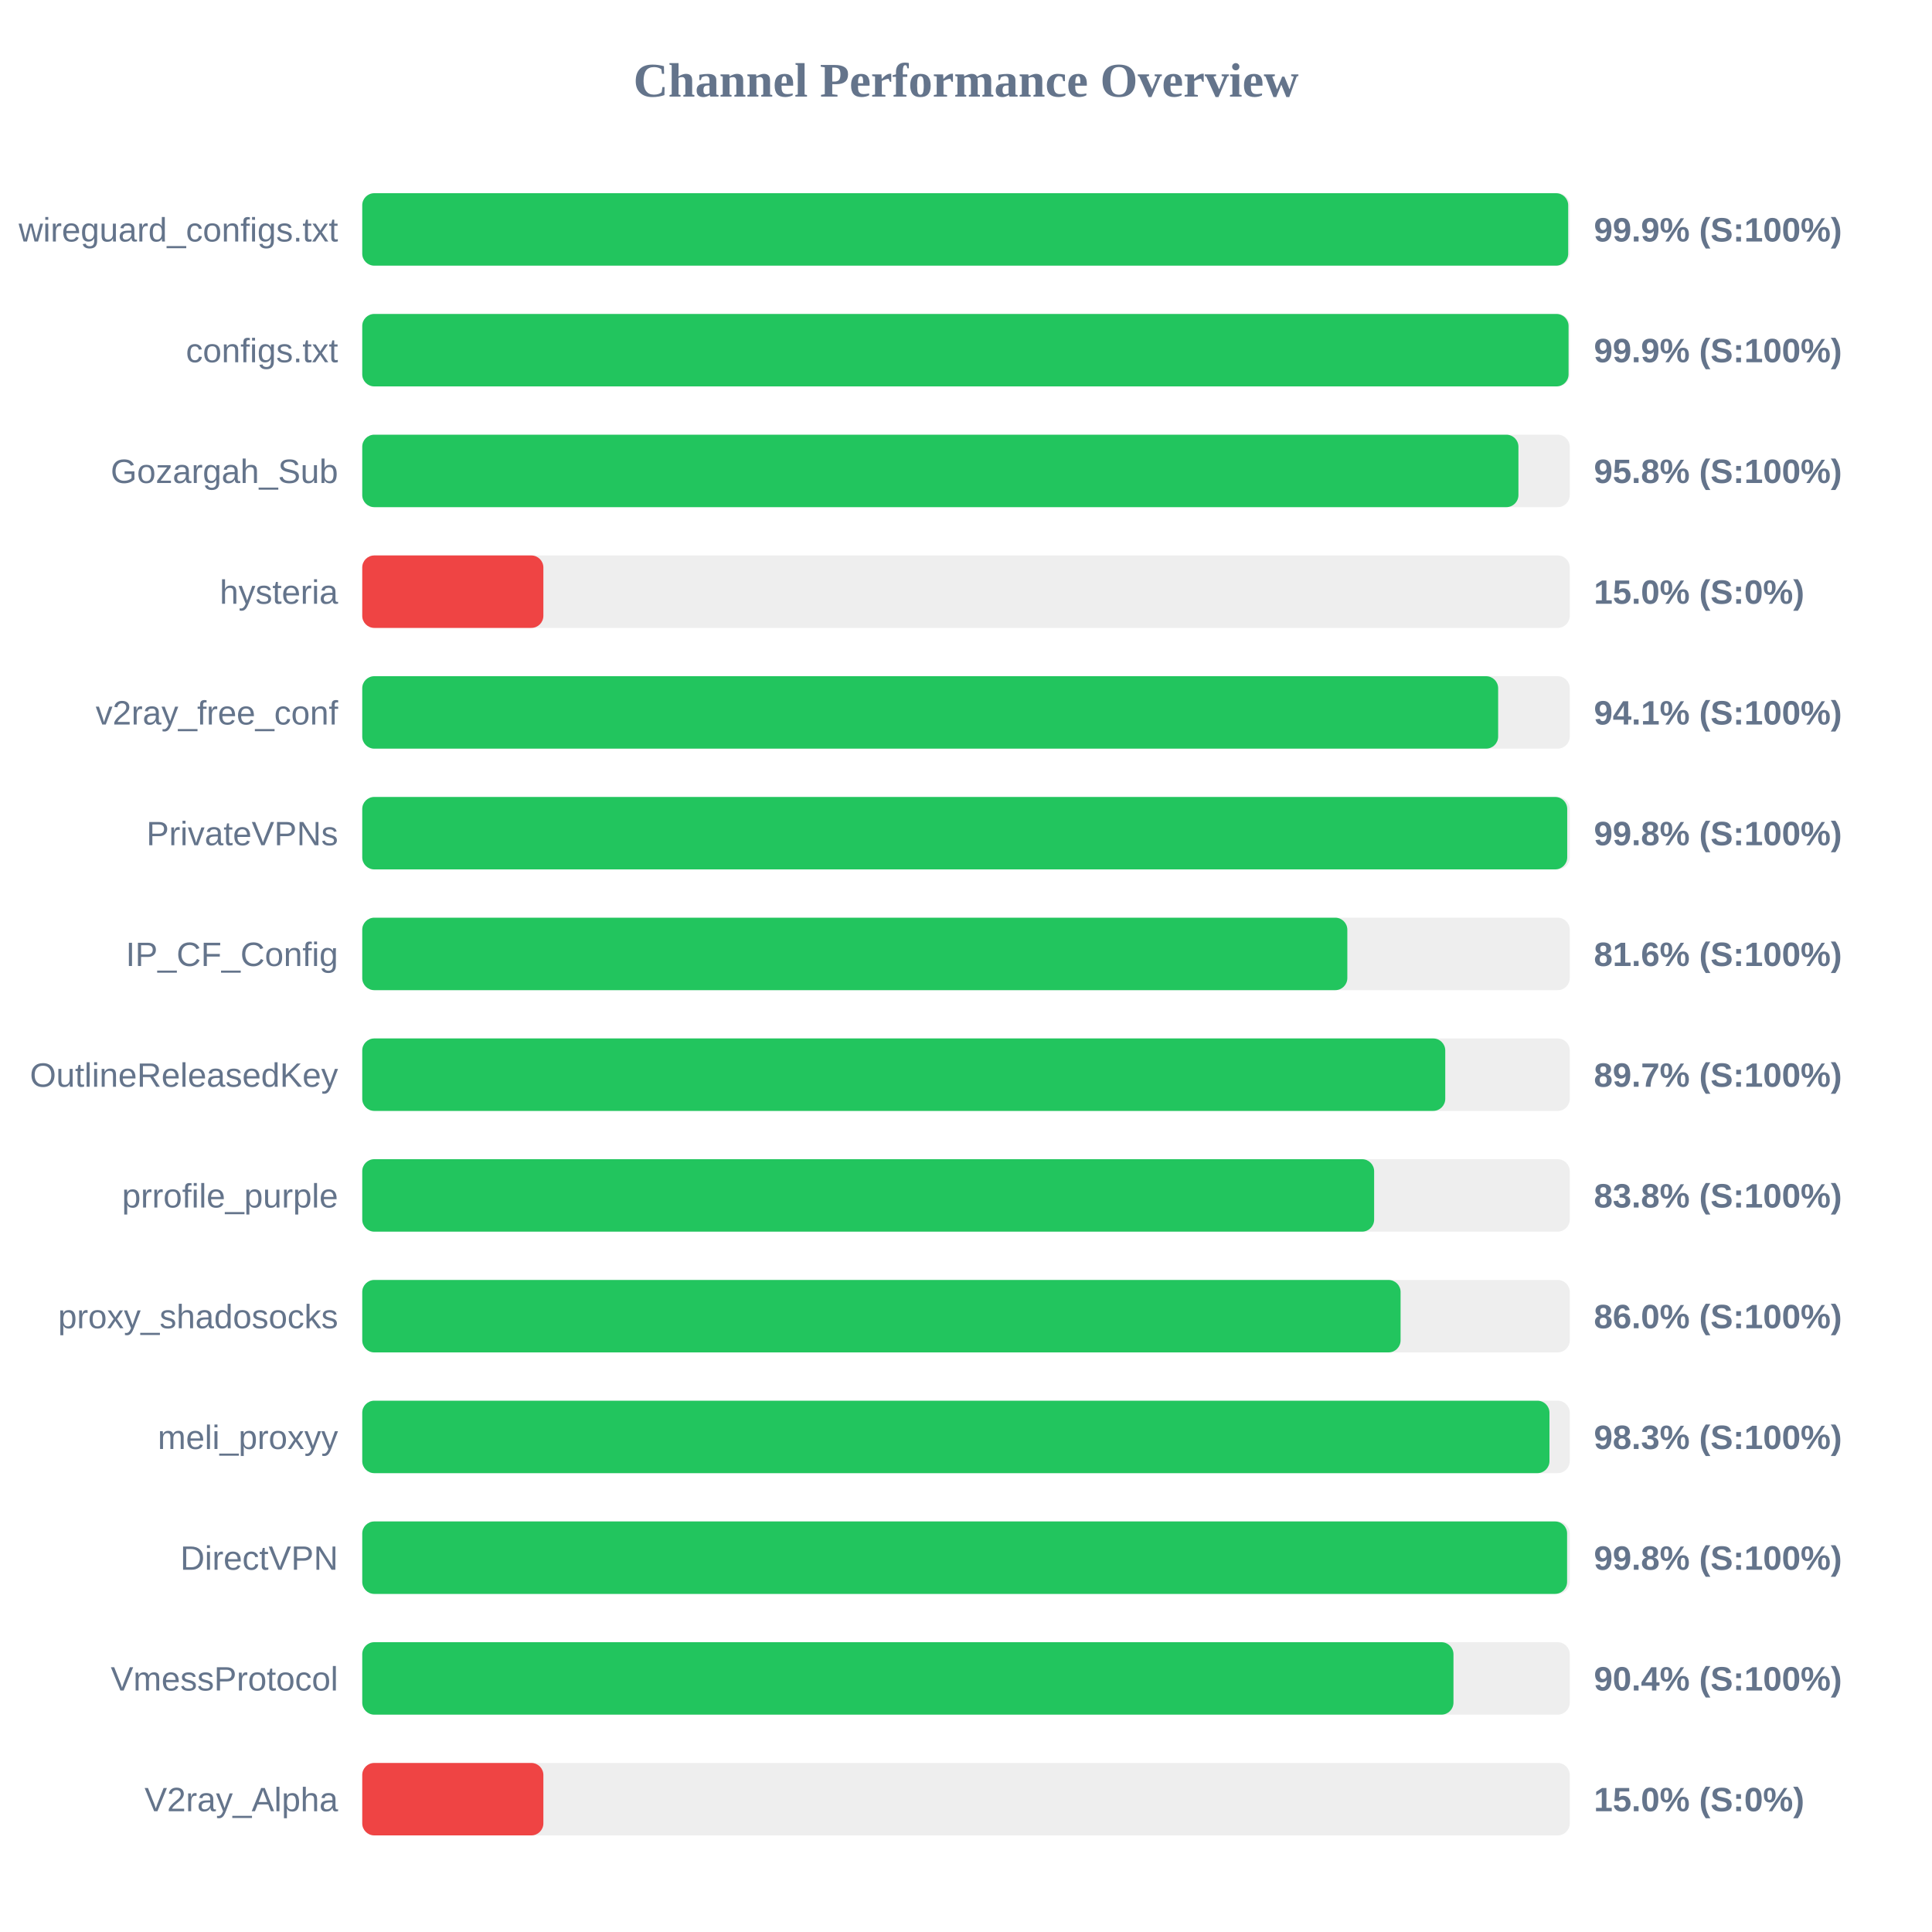
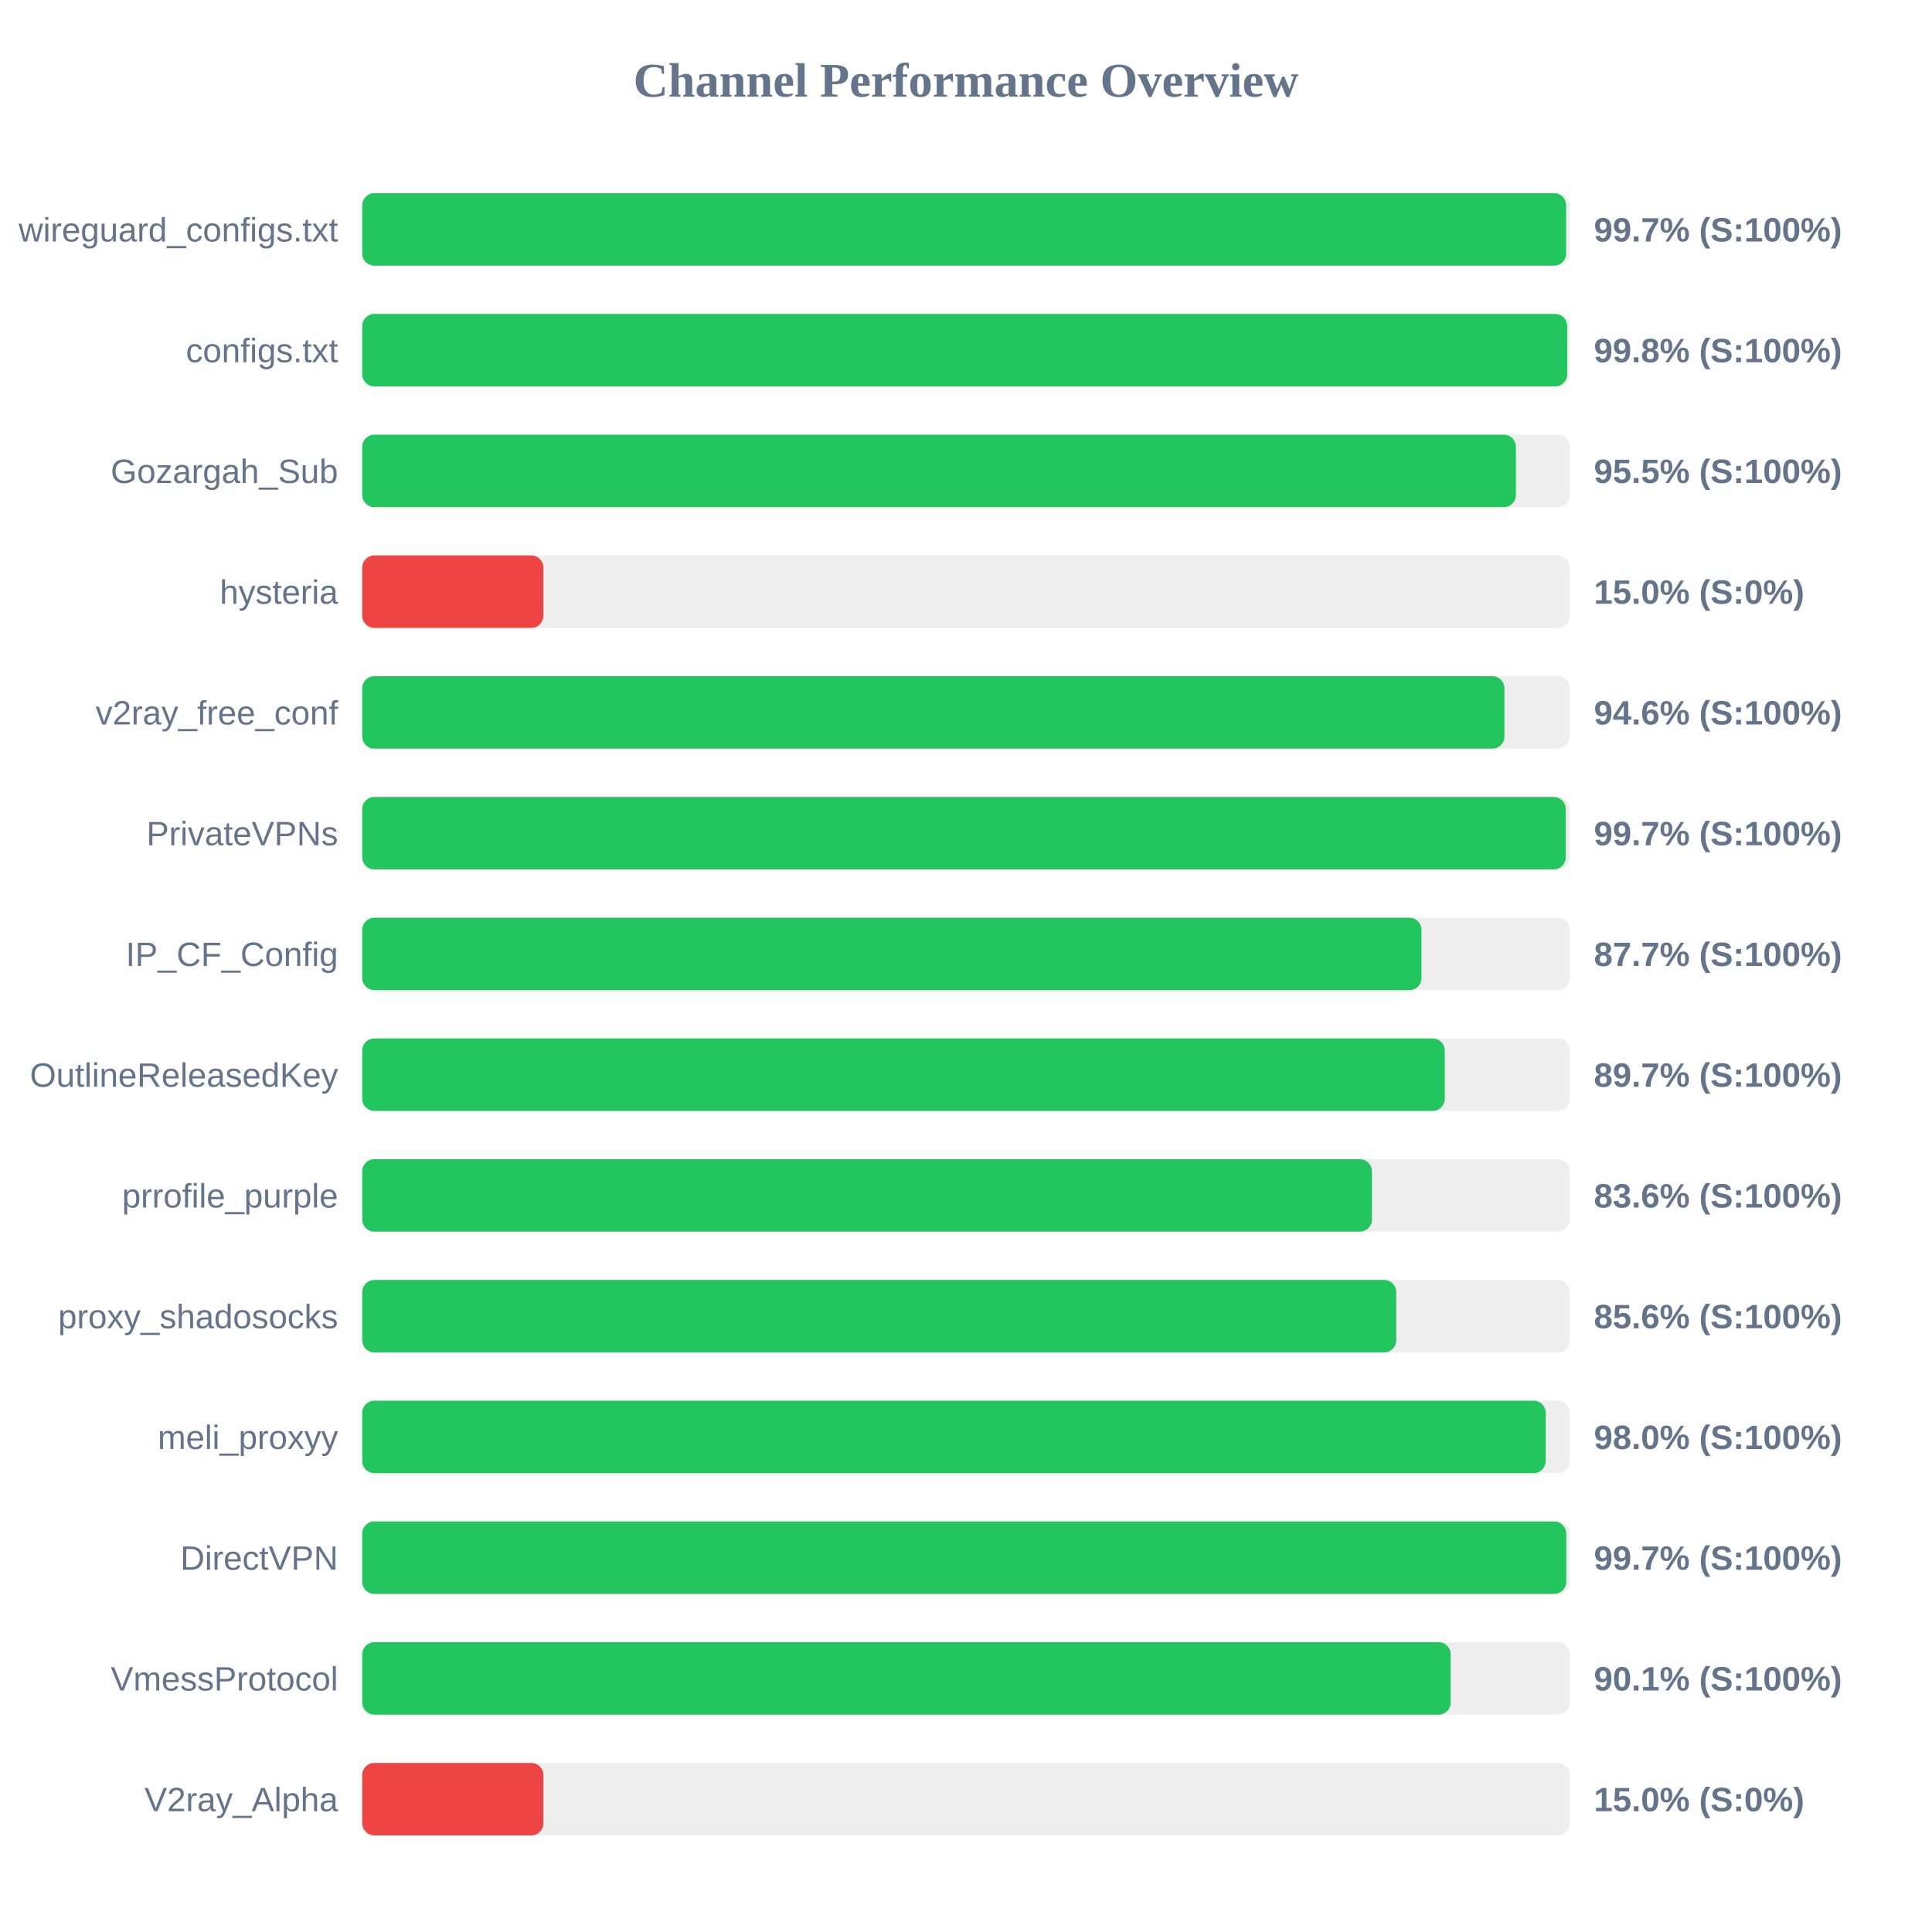
<svg xmlns="http://www.w3.org/2000/svg" width="800" height="800" version="1.1">
  <style>
        .row { font: 14px Arial; fill: #64748b; }
        .score { font: bold 14px Arial; fill: #64748b; }
    </style>
  <text x="400" y="40" text-anchor="middle" font-size="20px" font-weight="bold" fill="#64748b">Channel Performance Overview</text>
  <rect x="150" y="80" width="500" height="30" fill="#eee" rx="5" />
-   <rect x="150" y="80" width="499.35" height="30" fill="#22c55e" rx="5" />
+   <rect x="150" y="80" width="498.5" height="30" fill="#22c55e" rx="5" />
  <text x="140" y="100" text-anchor="end" class="row">wireguard_configs.txt</text>
-   <text x="660" y="100" text-anchor="start" class="score">99.9% (S:100%)</text>
+   <text x="660" y="100" text-anchor="start" class="score">99.7% (S:100%)</text>
  <rect x="150" y="130" width="500" height="30" fill="#eee" rx="5" />
-   <rect x="150" y="130" width="499.5" height="30" fill="#22c55e" rx="5" />
+   <rect x="150" y="130" width="498.95" height="30" fill="#22c55e" rx="5" />
  <text x="140" y="150" text-anchor="end" class="row">configs.txt</text>
-   <text x="660" y="150" text-anchor="start" class="score">99.9% (S:100%)</text>
+   <text x="660" y="150" text-anchor="start" class="score">99.8% (S:100%)</text>
  <rect x="150" y="180" width="500" height="30" fill="#eee" rx="5" />
-   <rect x="150" y="180" width="478.75" height="30" fill="#22c55e" rx="5" />
+   <rect x="150" y="180" width="477.7" height="30" fill="#22c55e" rx="5" />
  <text x="140" y="200" text-anchor="end" class="row">Gozargah_Sub</text>
-   <text x="660" y="200" text-anchor="start" class="score">95.8% (S:100%)</text>
+   <text x="660" y="200" text-anchor="start" class="score">95.5% (S:100%)</text>
  <rect x="150" y="230" width="500" height="30" fill="#eee" rx="5" />
  <rect x="150" y="230" width="75.0" height="30" fill="#ef4444" rx="5" />
  <text x="140" y="250" text-anchor="end" class="row">hysteria</text>
  <text x="660" y="250" text-anchor="start" class="score">15.0% (S:0%)</text>
  <rect x="150" y="280" width="500" height="30" fill="#eee" rx="5" />
-   <rect x="150" y="280" width="470.35" height="30" fill="#22c55e" rx="5" />
+   <rect x="150" y="280" width="472.95" height="30" fill="#22c55e" rx="5" />
  <text x="140" y="300" text-anchor="end" class="row">v2ray_free_conf</text>
-   <text x="660" y="300" text-anchor="start" class="score">94.1% (S:100%)</text>
+   <text x="660" y="300" text-anchor="start" class="score">94.6% (S:100%)</text>
  <rect x="150" y="330" width="500" height="30" fill="#eee" rx="5" />
-   <rect x="150" y="330" width="498.95" height="30" fill="#22c55e" rx="5" />
+   <rect x="150" y="330" width="498.35" height="30" fill="#22c55e" rx="5" />
  <text x="140" y="350" text-anchor="end" class="row">PrivateVPNs</text>
-   <text x="660" y="350" text-anchor="start" class="score">99.8% (S:100%)</text>
+   <text x="660" y="350" text-anchor="start" class="score">99.7% (S:100%)</text>
  <rect x="150" y="380" width="500" height="30" fill="#eee" rx="5" />
-   <rect x="150" y="380" width="407.9" height="30" fill="#22c55e" rx="5" />
+   <rect x="150" y="380" width="438.6" height="30" fill="#22c55e" rx="5" />
  <text x="140" y="400" text-anchor="end" class="row">IP_CF_Config</text>
-   <text x="660" y="400" text-anchor="start" class="score">81.6% (S:100%)</text>
+   <text x="660" y="400" text-anchor="start" class="score">87.7% (S:100%)</text>
  <rect x="150" y="430" width="500" height="30" fill="#eee" rx="5" />
-   <rect x="150" y="430" width="448.45" height="30" fill="#22c55e" rx="5" />
+   <rect x="150" y="430" width="448.25" height="30" fill="#22c55e" rx="5" />
  <text x="140" y="450" text-anchor="end" class="row">OutlineReleasedKey</text>
  <text x="660" y="450" text-anchor="start" class="score">89.7% (S:100%)</text>
  <rect x="150" y="480" width="500" height="30" fill="#eee" rx="5" />
-   <rect x="150" y="480" width="419.0" height="30" fill="#22c55e" rx="5" />
+   <rect x="150" y="480" width="418.1" height="30" fill="#22c55e" rx="5" />
  <text x="140" y="500" text-anchor="end" class="row">prrofile_purple</text>
-   <text x="660" y="500" text-anchor="start" class="score">83.8% (S:100%)</text>
+   <text x="660" y="500" text-anchor="start" class="score">83.6% (S:100%)</text>
  <rect x="150" y="530" width="500" height="30" fill="#eee" rx="5" />
-   <rect x="150" y="530" width="429.95" height="30" fill="#22c55e" rx="5" />
+   <rect x="150" y="530" width="428.15" height="30" fill="#22c55e" rx="5" />
  <text x="140" y="550" text-anchor="end" class="row">proxy_shadosocks</text>
-   <text x="660" y="550" text-anchor="start" class="score">86.0% (S:100%)</text>
+   <text x="660" y="550" text-anchor="start" class="score">85.6% (S:100%)</text>
  <rect x="150" y="580" width="500" height="30" fill="#eee" rx="5" />
-   <rect x="150" y="580" width="491.6" height="30" fill="#22c55e" rx="5" />
+   <rect x="150" y="580" width="490.05" height="30" fill="#22c55e" rx="5" />
  <text x="140" y="600" text-anchor="end" class="row">meli_proxyy</text>
-   <text x="660" y="600" text-anchor="start" class="score">98.3% (S:100%)</text>
+   <text x="660" y="600" text-anchor="start" class="score">98.0% (S:100%)</text>
  <rect x="150" y="630" width="500" height="30" fill="#eee" rx="5" />
-   <rect x="150" y="630" width="498.9" height="30" fill="#22c55e" rx="5" />
+   <rect x="150" y="630" width="498.55" height="30" fill="#22c55e" rx="5" />
  <text x="140" y="650" text-anchor="end" class="row">DirectVPN</text>
-   <text x="660" y="650" text-anchor="start" class="score">99.8% (S:100%)</text>
+   <text x="660" y="650" text-anchor="start" class="score">99.7% (S:100%)</text>
  <rect x="150" y="680" width="500" height="30" fill="#eee" rx="5" />
-   <rect x="150" y="680" width="451.85" height="30" fill="#22c55e" rx="5" />
+   <rect x="150" y="680" width="450.7" height="30" fill="#22c55e" rx="5" />
  <text x="140" y="700" text-anchor="end" class="row">VmessProtocol</text>
-   <text x="660" y="700" text-anchor="start" class="score">90.4% (S:100%)</text>
+   <text x="660" y="700" text-anchor="start" class="score">90.1% (S:100%)</text>
  <rect x="150" y="730" width="500" height="30" fill="#eee" rx="5" />
  <rect x="150" y="730" width="75.0" height="30" fill="#ef4444" rx="5" />
  <text x="140" y="750" text-anchor="end" class="row">V2ray_Alpha</text>
  <text x="660" y="750" text-anchor="start" class="score">15.0% (S:0%)</text>
</svg>
